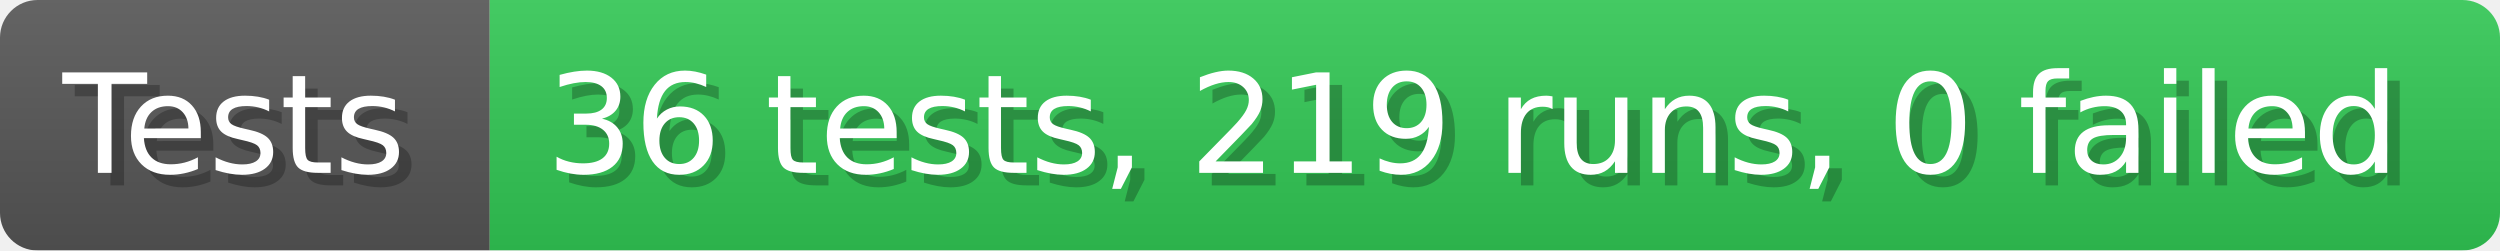
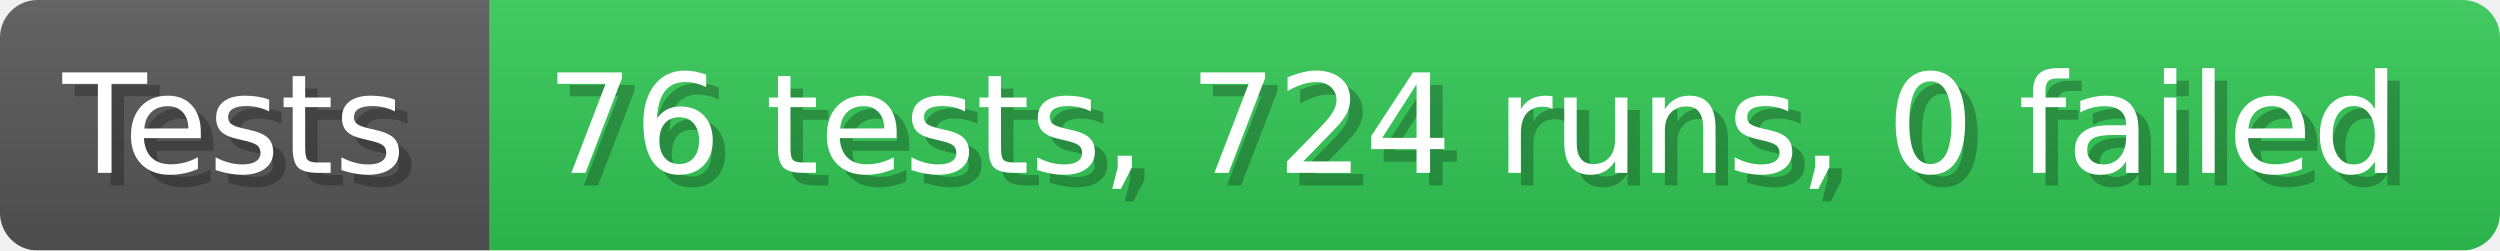
- <svg xmlns="http://www.w3.org/2000/svg" width="199.6" height="20" viewBox="0 0 1996 200" role="img" aria-label="Tests: 36 tests, 219 runs, 0 failed">
+ <svg xmlns="http://www.w3.org/2000/svg" width="199.6" height="20" viewBox="0 0 1996 200" role="img" aria-label="Tests: 76 tests, 724 runs, 0 failed">
  <linearGradient id="a" x2="0" y2="100%">
    <stop offset="0" stop-opacity=".1" stop-color="#EEE" />
    <stop offset="1" stop-opacity=".1" />
  </linearGradient>
  <mask id="m">
    <rect width="1996" height="200" rx="30" fill="#FFF" />
  </mask>
  <g mask="url(#m)">
    <rect width="391" height="200" fill="#555" />
    <rect width="1605" height="200" fill="#31c653" x="391" />
    <rect width="1996" height="200" fill="url(#a)" />
  </g>
  <g aria-hidden="true" fill="#fff" text-anchor="start" font-family="Verdana,DejaVu Sans,sans-serif" font-size="110">
    <text x="60" y="148" textLength="291" fill="#000" opacity="0.25">Tests</text>
    <text x="50" y="138" textLength="291">Tests</text>
-     <text x="446" y="148" textLength="1505" fill="#000" opacity="0.25">36 tests, 219 runs, 0 failed</text>
-     <text x="436" y="138" textLength="1505">36 tests, 219 runs, 0 failed</text>
+     <text x="446" y="148" textLength="1505" fill="#000" opacity="0.25">76 tests, 724 runs, 0 failed</text>
+     <text x="436" y="138" textLength="1505">76 tests, 724 runs, 0 failed</text>
  </g>
</svg>
